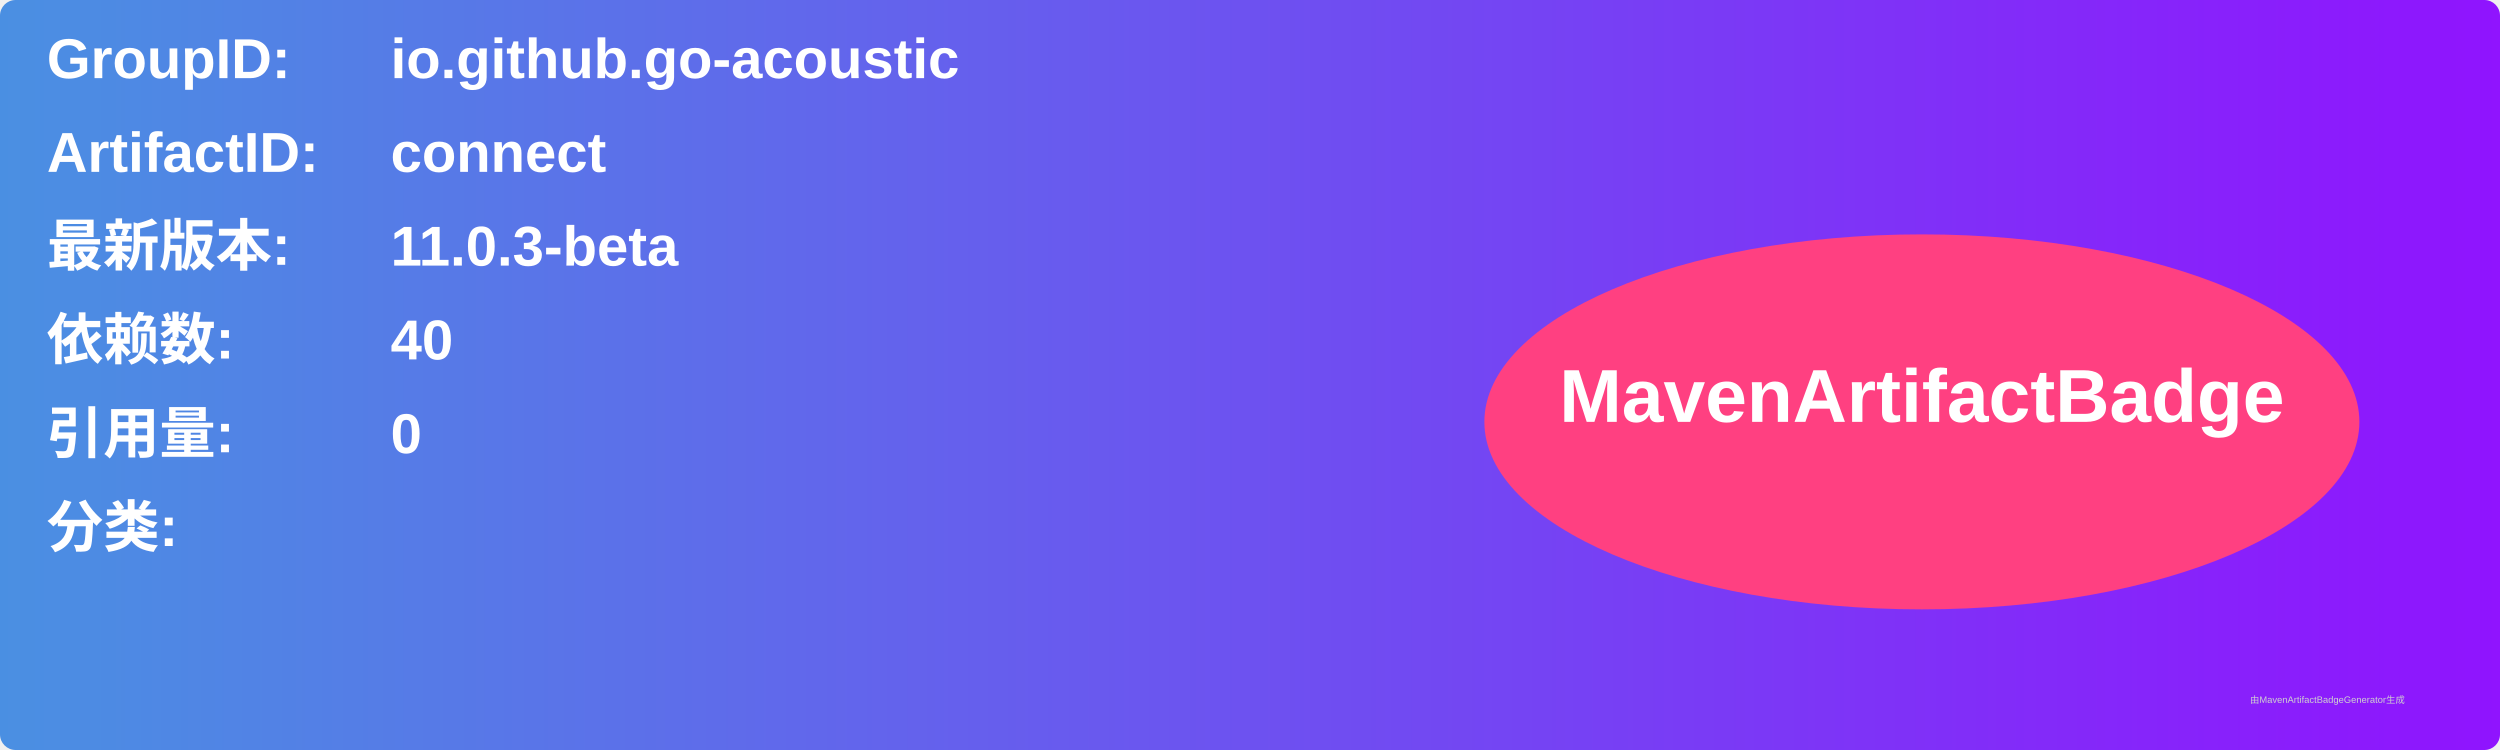
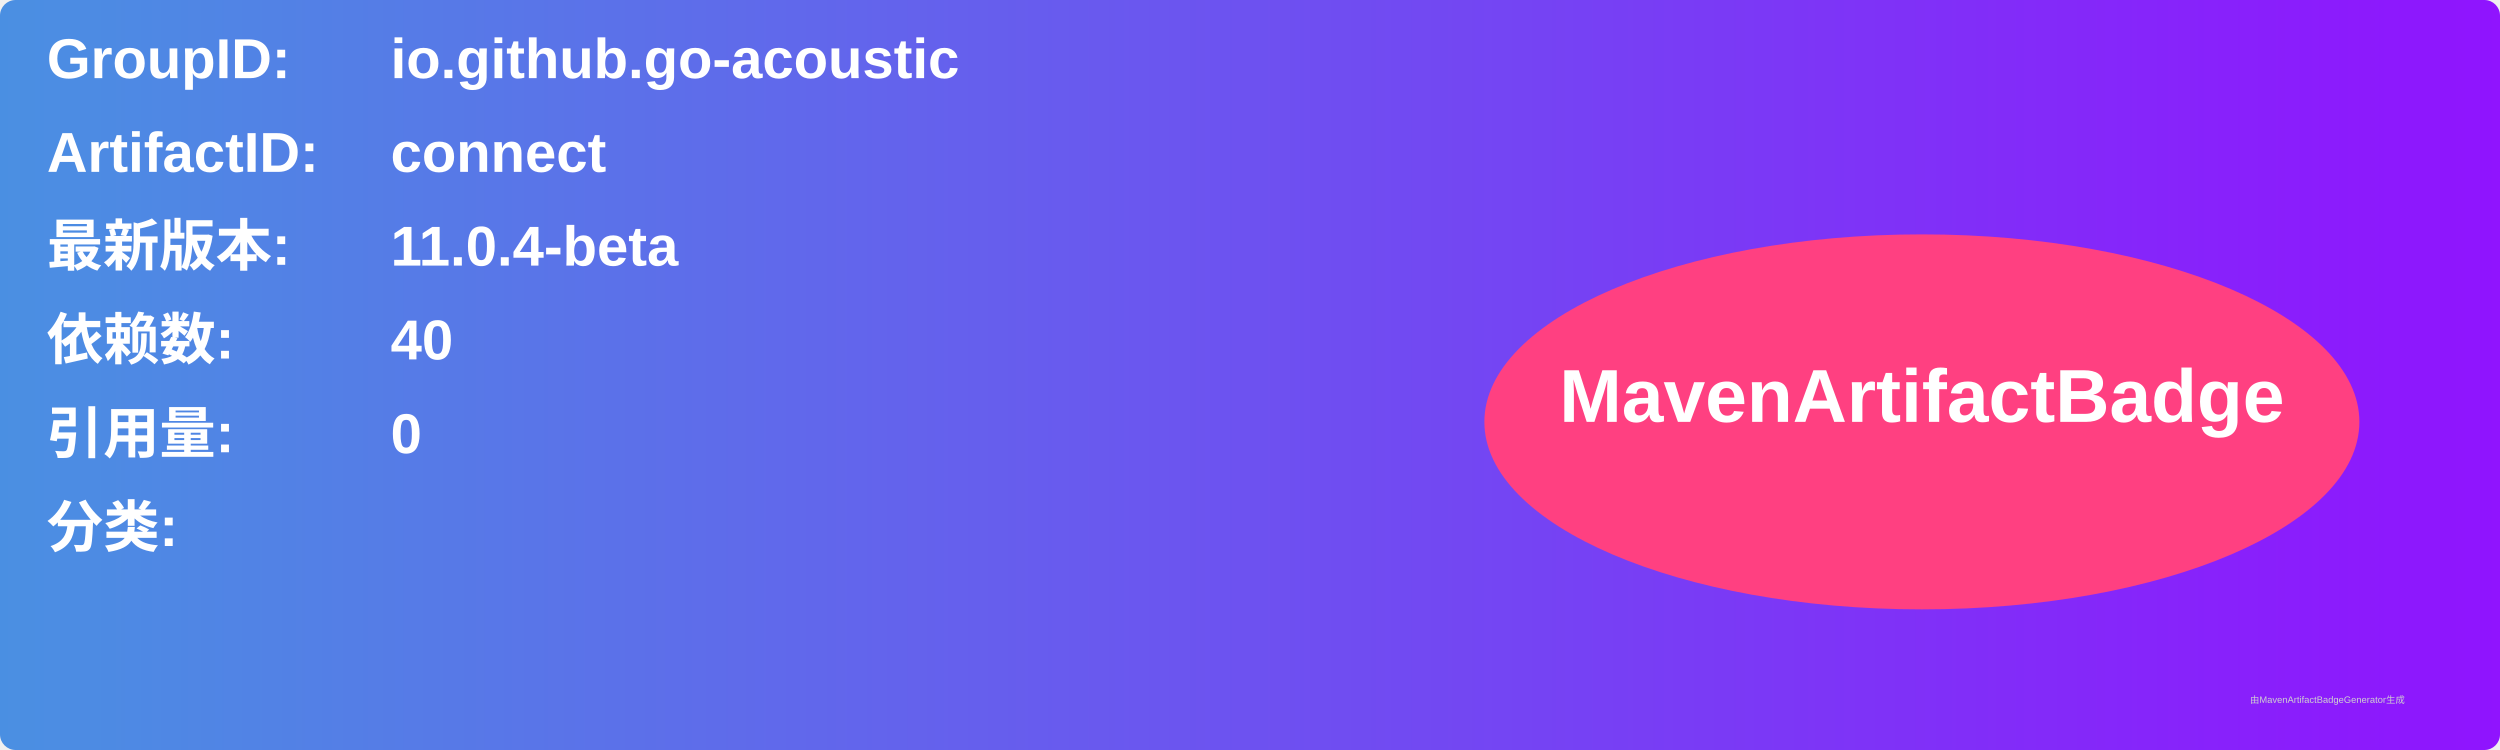
<svg xmlns="http://www.w3.org/2000/svg" width="800" height="240" viewBox="0 0 800 240">
  <linearGradient id="grad" x1="0%" y1="0%" x2="100%" y2="0%">
    <stop offset="0%" stop-color="#4a90e2" />
    <stop offset="100%" stop-color="#9013fe" />
  </linearGradient>
  <rect width="100%" height="100%" rx="5" ry="5" fill="url(#grad)" />
  <g transform="translate(15, 15)">
    <text x="0" y="10" font-family="Arial" font-size="18" fill="white" font-weight="bold" width="260">GroupID:</text>
    <text x="110" y="10" font-family="Arial" font-size="18" fill="white" font-weight="bold" width="460">io.github.go-acoustic</text>
    <text x="0" y="40" font-family="Arial" font-size="18" fill="white" font-weight="bold" width="260">ArtifactID:</text>
    <text x="110" y="40" font-family="Arial" font-size="18" fill="white" font-weight="bold" width="460">connect</text>
    <text x="0" y="70" font-family="Arial" font-size="18" fill="white" font-weight="bold">最新版本:</text>
    <text x="110" y="70" font-family="Arial" font-size="18" fill="white" font-weight="bold">
-       <tspan font-weight="bold">11.0.3-beta</tspan>
+       <tspan font-weight="bold">11.0.4-beta</tspan>
    </text>
    <text x="0" y="100" font-family="Arial" font-size="18" fill="white" font-weight="bold">依赖数: </text>
    <text x="110" y="100" font-family="Arial" font-size="18" fill="white">
      <tspan font-weight="bold">40</tspan>
    </text>
    <text x="0" y="130" font-family="Arial" font-size="18" fill="white" font-weight="bold">引用量: </text>
    <text x="110" y="130" font-family="Arial" font-size="18" fill="white">
      <tspan font-weight="bold">0</tspan>
    </text>
    <text x="0" y="160" font-family="Arial" font-size="18" fill="white" font-weight="bold">分类:</text>
    <text x="10" y="190" font-family="Arial" font-size="10" fill="white">
      <tspan font-weight="bold" />
    </text>
    <ellipse cx="600" cy="120" rx="140" ry="60" fill="#ff4081" />
    <text x="600" y="120" text-anchor="middle" font-family="Arial" font-size="24" fill="white" font-weight="bold">MavenArtifactBadge</text>
  </g>
  <text x="720" y="225" font-family="Arial" font-size="3" fill="#d0d0d0">由MavenArtifactBadgeGenerator生成</text>
</svg>
